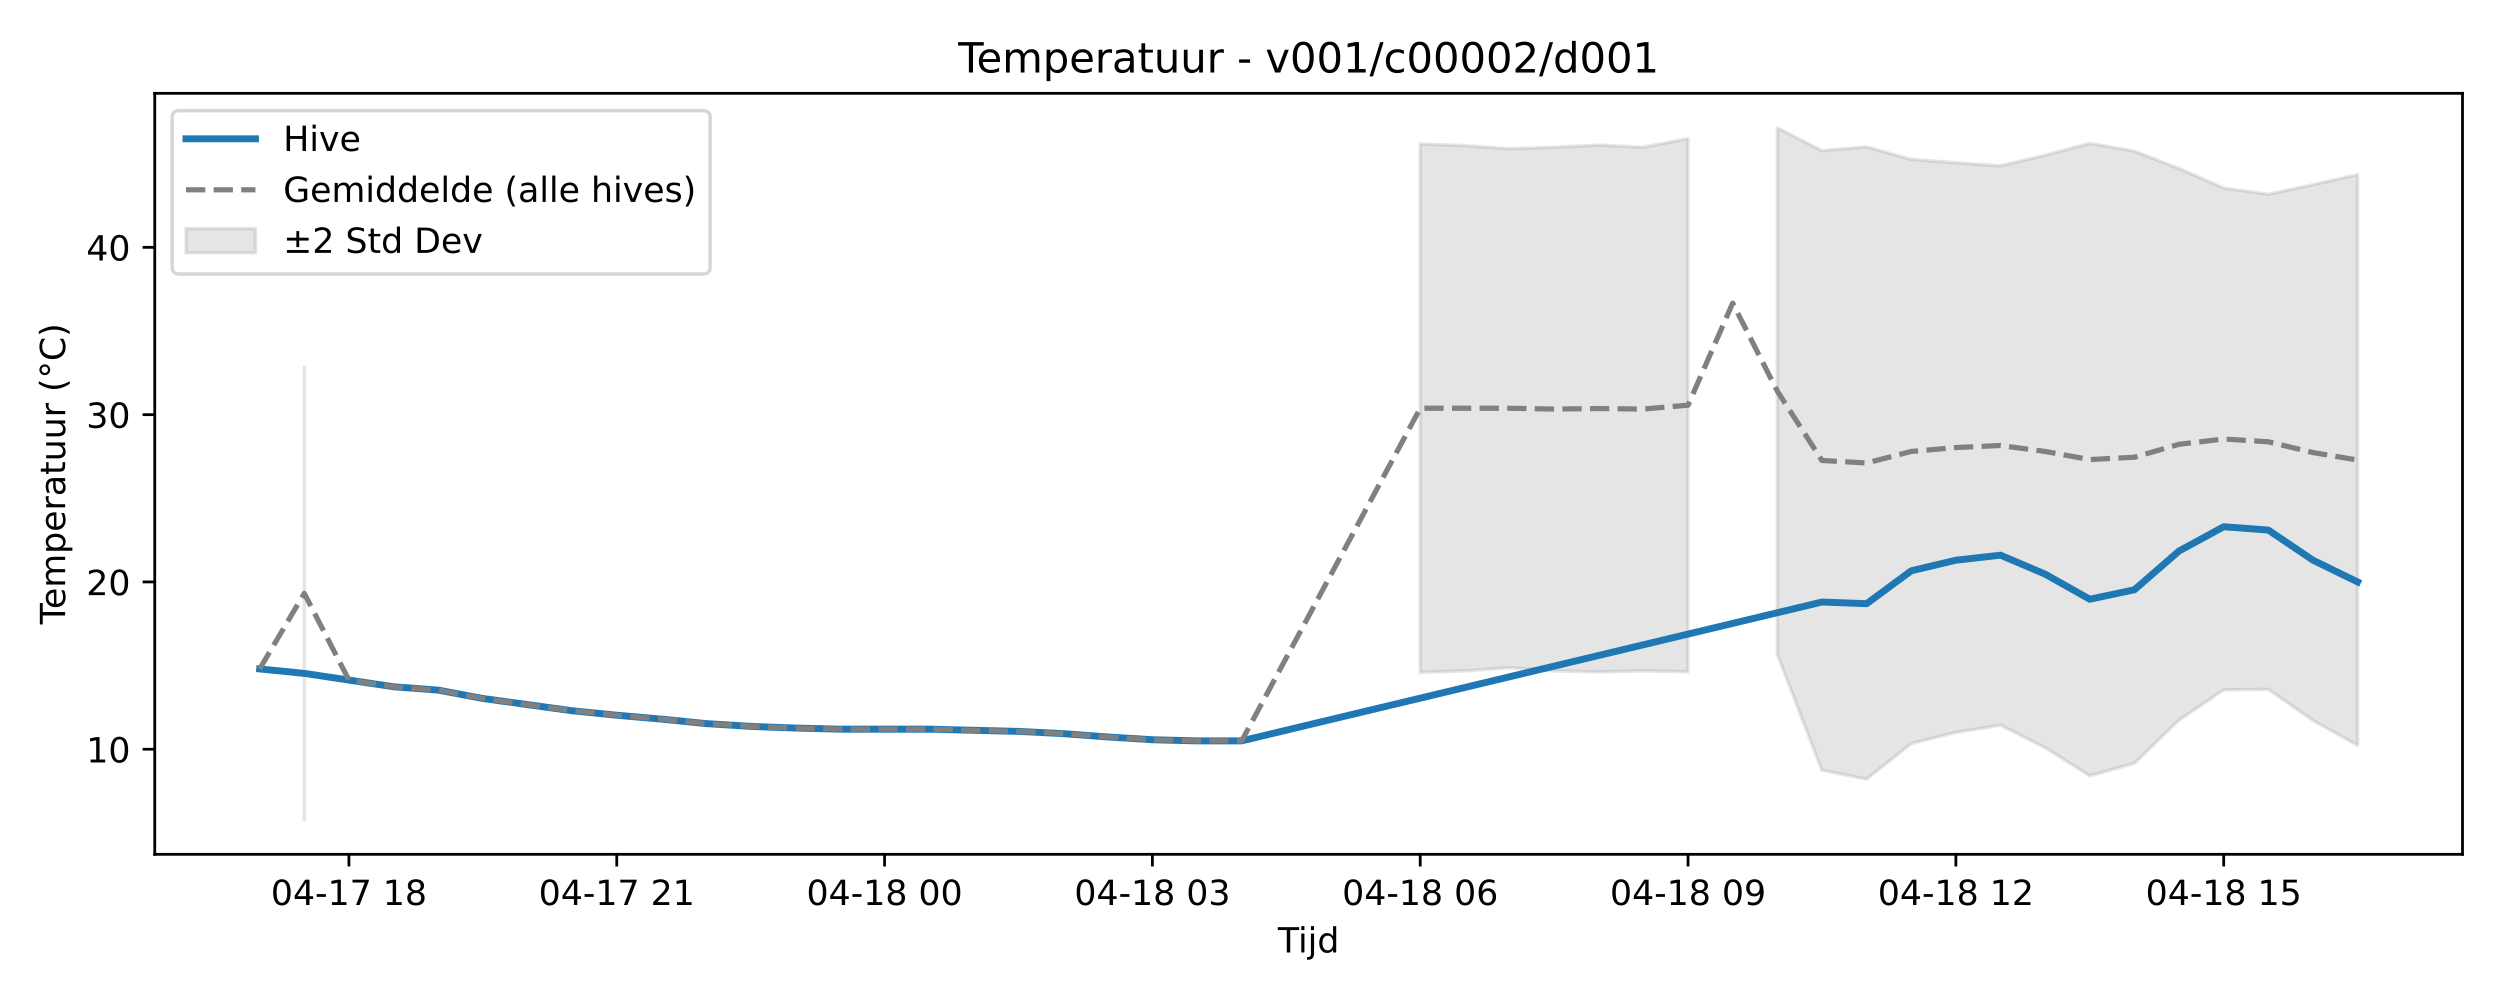
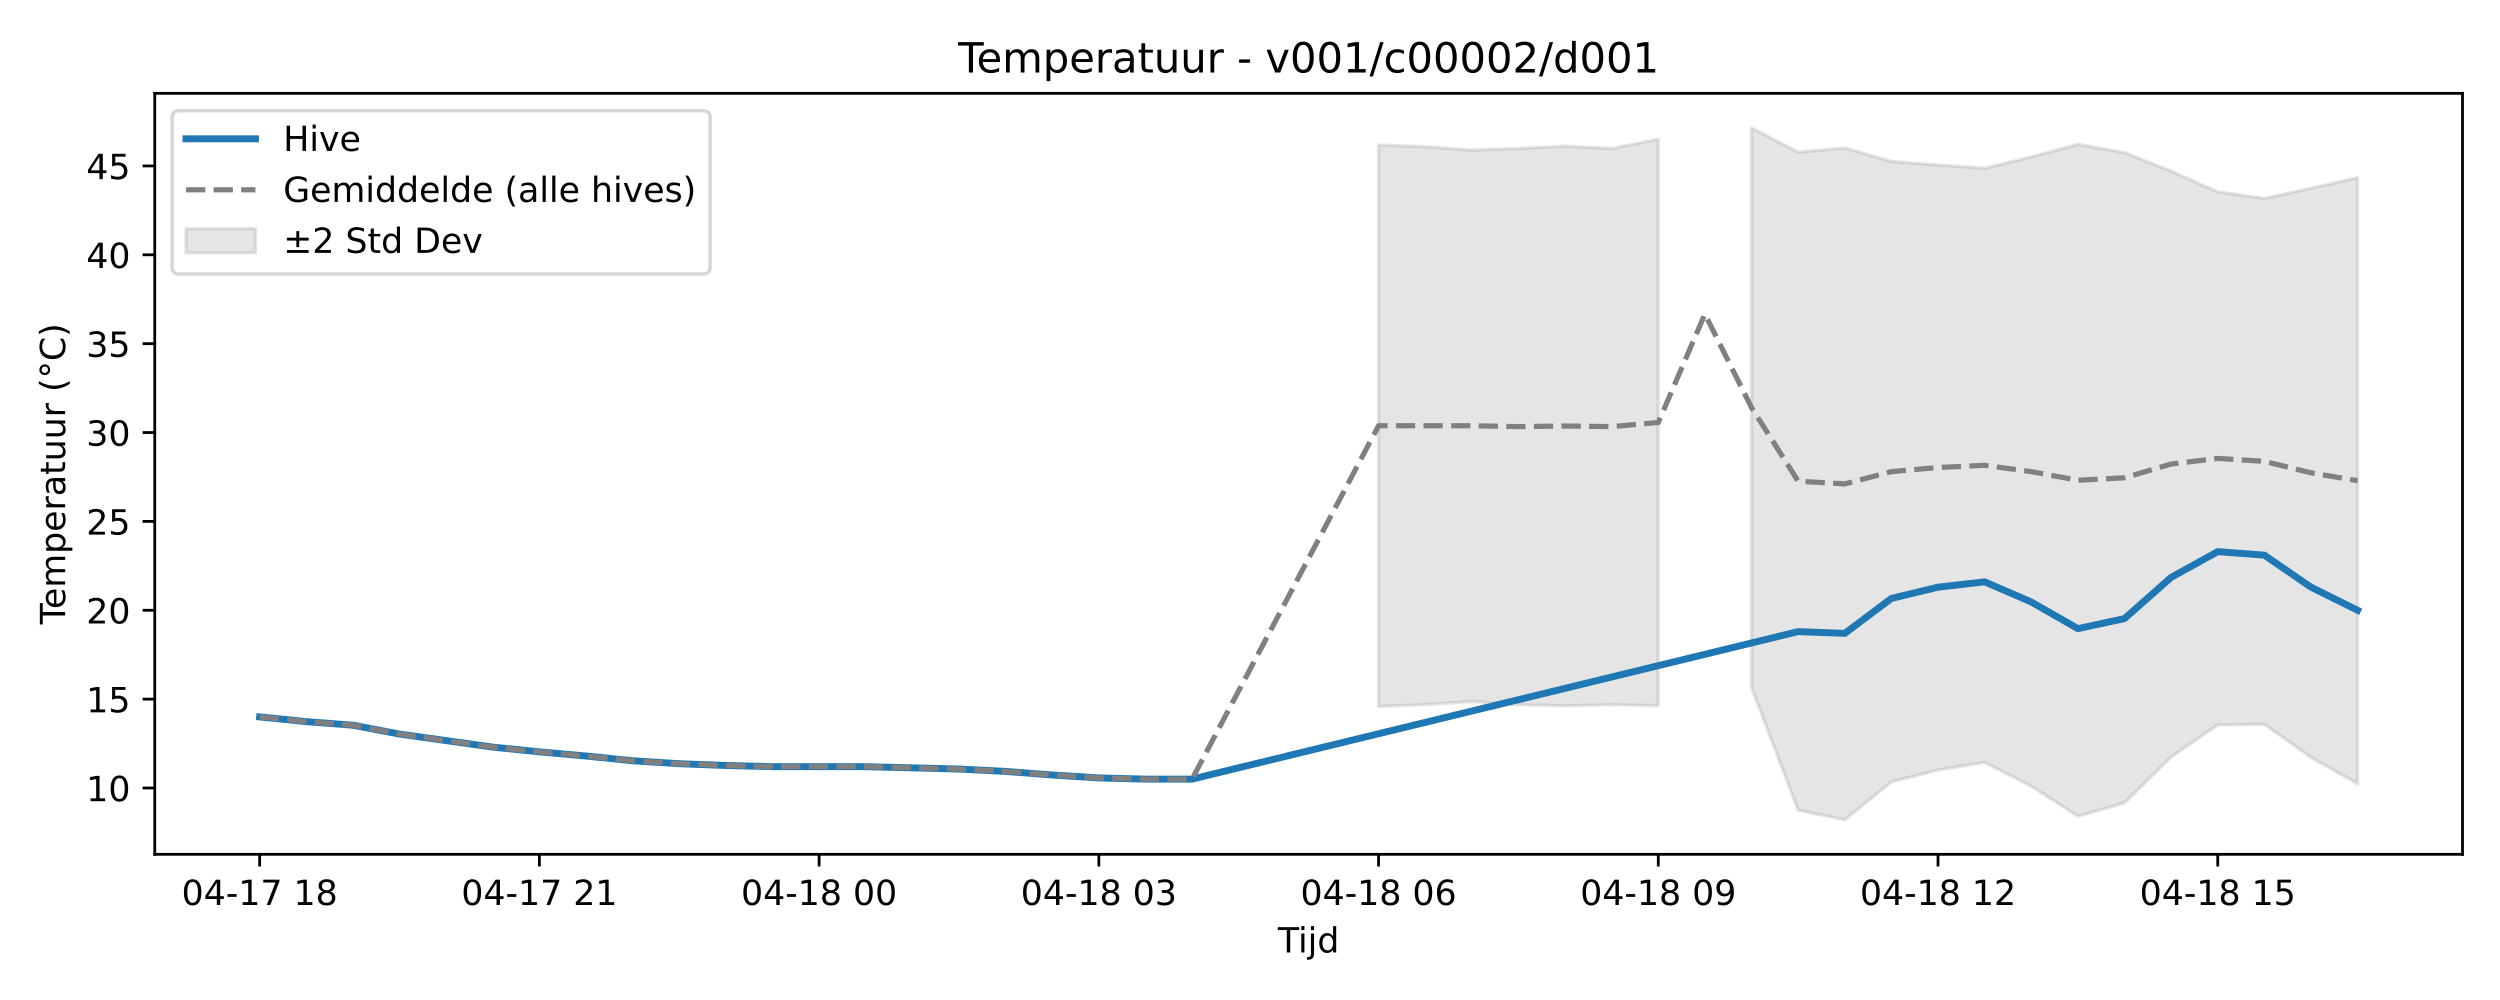
<svg xmlns="http://www.w3.org/2000/svg" xmlns:xlink="http://www.w3.org/1999/xlink" width="720pt" height="288pt" viewBox="0 0 720 288" version="1.1">
  <defs>
    <style type="text/css">*{stroke-linejoin: round; stroke-linecap: butt}</style>
  </defs>
  <g id="figure_1">
    <g id="patch_1">
      <path d="M 0 288  L 720 288  L 720 0  L 0 0  z " style="fill: #ffffff" />
    </g>
    <g id="axes_1">
      <g id="patch_2">
        <path d="M 44.57 246.04  L 709.2 246.04  L 709.2 26.88  L 44.57 26.88  z " style="fill: #ffffff" />
      </g>
      <g id="FillBetweenPolyCollection_1">
-         <path d="M 87.636 105.706  L 87.636 236.078  L 87.636 105.706  L 87.636 105.706  z " clip-path="url(#p7d3c8b26f6)" style="fill: #808080; fill-opacity: 0.2; stroke: #808080; stroke-opacity: 0.2" />
-         <path d="M 409.024 41.484  L 409.024 193.66  L 421.879 193.206  L 434.735 192.297  L 447.59 193.219  L 460.446 193.513  L 473.301 193.219  L 486.157 193.458  L 486.157 39.919  L 486.157 39.919  L 473.301 42.406  L 460.446 41.791  L 447.59 42.406  L 434.735 42.847  L 421.879 41.938  L 409.024 41.484  z " clip-path="url(#p7d3c8b26f6)" style="fill: #808080; fill-opacity: 0.2; stroke: #808080; stroke-opacity: 0.2" />
-         <path d="M 511.868 36.842  L 511.868 188.473  L 524.723 221.827  L 537.579 224.379  L 550.434 214.131  L 563.29 210.912  L 576.145 208.841  L 589.001 215.32  L 601.856 223.429  L 614.712 219.824  L 627.567 207.374  L 640.423 198.69  L 653.279 198.52  L 666.134 207.492  L 678.99 214.654  L 678.99 50.309  L 678.99 50.309  L 666.134 53.188  L 653.279 55.949  L 640.423 54.173  L 627.567 48.541  L 614.712 43.532  L 601.856 41.292  L 589.001 44.717  L 576.145 47.77  L 563.29 46.877  L 550.434 45.906  L 537.579 42.297  L 524.723 43.403  L 511.868 36.842  z " clip-path="url(#p7d3c8b26f6)" style="fill: #808080; fill-opacity: 0.2; stroke: #808080; stroke-opacity: 0.2" />
+         <path d="M 397.025 41.773  L 397.025 203.443  L 410.452 202.96  L 423.879 201.995  L 437.306 202.975  L 450.733 203.287  L 464.16 202.975  L 477.587 203.228  L 477.587 40.111  L 477.587 40.111  L 464.16 42.753  L 450.733 42.1  L 437.306 42.753  L 423.879 43.221  L 410.452 42.256  L 397.025 41.773  z " clip-path="url(#p337250a1ae)" style="fill: #808080; fill-opacity: 0.2; stroke: #808080; stroke-opacity: 0.2" />
+         <path d="M 504.44 36.842  L 504.44 197.932  L 517.867 233.367  L 531.294 236.078  L 544.721 225.191  L 558.148 221.771  L 571.575 219.571  L 585.001 226.455  L 598.428 235.07  L 611.855 231.239  L 625.282 218.012  L 638.709 208.787  L 652.136 208.606  L 665.563 218.138  L 678.99 225.746  L 678.99 51.149  L 678.99 51.149  L 665.563 54.207  L 652.136 57.142  L 638.709 55.254  L 625.282 49.271  L 611.855 43.95  L 598.428 41.57  L 585.001 45.208  L 571.575 48.451  L 558.148 47.503  L 544.721 46.472  L 531.294 42.637  L 517.867 43.813  L 504.44 36.842  z " clip-path="url(#p337250a1ae)" style="fill: #808080; fill-opacity: 0.2; stroke: #808080; stroke-opacity: 0.2" />
      </g>
      <g id="matplotlib.axis_1">
        <g id="xtick_1">
          <g id="line2d_1">
            <defs>
-               <path id="mf0674a51c8" d="M 0 0  L 0 3.5  " style="stroke: #000000; stroke-width: 0.8" />
-             </defs>
-             <g>
-               <use xlink:href="#mf0674a51c8" x="100.491" y="246.04" style="stroke: #000000; stroke-width: 0.8" />
+               <path id="m57a7d1f17a" d="M 0 0  L 0 3.5  " style="stroke: #000000; stroke-width: 0.8" />
+             </defs>
+             <g>
+               <use xlink:href="#m57a7d1f17a" x="74.78" y="246.04" style="stroke: #000000; stroke-width: 0.8" />
            </g>
          </g>
          <g id="text_1">
-             <g transform="translate(78.01101 260.6384) scale(0.1 -0.1)">
+             <g transform="translate(52.29999 260.6384) scale(0.1 -0.1)">
              <defs>
                <path id="DejaVuSans-30" d="M 2034 4250  Q 1547 4250 1301 3770  Q 1056 3291 1056 2328  Q 1056 1369 1301 889  Q 1547 409 2034 409  Q 2525 409 2770 889  Q 3016 1369 3016 2328  Q 3016 3291 2770 3770  Q 2525 4250 2034 4250  z M 2034 4750  Q 2819 4750 3233 4129  Q 3647 3509 3647 2328  Q 3647 1150 3233 529  Q 2819 -91 2034 -91  Q 1250 -91 836 529  Q 422 1150 422 2328  Q 422 3509 836 4129  Q 1250 4750 2034 4750  z " transform="scale(0.015625)" />
                <path id="DejaVuSans-34" d="M 2419 4116  L 825 1625  L 2419 1625  L 2419 4116  z M 2253 4666  L 3047 4666  L 3047 1625  L 3713 1625  L 3713 1100  L 3047 1100  L 3047 0  L 2419 0  L 2419 1100  L 313 1100  L 313 1709  L 2253 4666  z " transform="scale(0.015625)" />
                <path id="DejaVuSans-2d" d="M 313 2009  L 1997 2009  L 1997 1497  L 313 1497  L 313 2009  z " transform="scale(0.015625)" />
                <path id="DejaVuSans-31" d="M 794 531  L 1825 531  L 1825 4091  L 703 3866  L 703 4441  L 1819 4666  L 2450 4666  L 2450 531  L 3481 531  L 3481 0  L 794 0  L 794 531  z " transform="scale(0.015625)" />
                <path id="DejaVuSans-37" d="M 525 4666  L 3525 4666  L 3525 4397  L 1831 0  L 1172 0  L 2766 4134  L 525 4134  L 525 4666  z " transform="scale(0.015625)" />
                <path id="DejaVuSans-20" transform="scale(0.015625)" />
                <path id="DejaVuSans-38" d="M 2034 2216  Q 1584 2216 1326 1975  Q 1069 1734 1069 1313  Q 1069 891 1326 650  Q 1584 409 2034 409  Q 2484 409 2743 651  Q 3003 894 3003 1313  Q 3003 1734 2745 1975  Q 2488 2216 2034 2216  z M 1403 2484  Q 997 2584 770 2862  Q 544 3141 544 3541  Q 544 4100 942 4425  Q 1341 4750 2034 4750  Q 2731 4750 3128 4425  Q 3525 4100 3525 3541  Q 3525 3141 3298 2862  Q 3072 2584 2669 2484  Q 3125 2378 3379 2068  Q 3634 1759 3634 1313  Q 3634 634 3220 271  Q 2806 -91 2034 -91  Q 1263 -91 848 271  Q 434 634 434 1313  Q 434 1759 690 2068  Q 947 2378 1403 2484  z M 1172 3481  Q 1172 3119 1398 2916  Q 1625 2713 2034 2713  Q 2441 2713 2670 2916  Q 2900 3119 2900 3481  Q 2900 3844 2670 4047  Q 2441 4250 2034 4250  Q 1625 4250 1398 4047  Q 1172 3844 1172 3481  z " transform="scale(0.015625)" />
              </defs>
              <use xlink:href="#DejaVuSans-30" />
              <use xlink:href="#DejaVuSans-34" transform="translate(63.62305 0)" />
              <use xlink:href="#DejaVuSans-2d" transform="translate(127.2461 0)" />
              <use xlink:href="#DejaVuSans-31" transform="translate(163.3301 0)" />
              <use xlink:href="#DejaVuSans-37" transform="translate(226.9531 0)" />
              <use xlink:href="#DejaVuSans-20" transform="translate(290.5762 0)" />
              <use xlink:href="#DejaVuSans-31" transform="translate(322.3633 0)" />
              <use xlink:href="#DejaVuSans-38" transform="translate(385.9863 0)" />
            </g>
          </g>
        </g>
        <g id="xtick_2">
          <g id="line2d_2">
            <g>
-               <use xlink:href="#mf0674a51c8" x="177.625" y="246.04" style="stroke: #000000; stroke-width: 0.8" />
+               <use xlink:href="#m57a7d1f17a" x="155.342" y="246.04" style="stroke: #000000; stroke-width: 0.8" />
            </g>
          </g>
          <g id="text_2">
-             <g transform="translate(155.1441 260.6384) scale(0.1 -0.1)">
+             <g transform="translate(132.8612 260.6384) scale(0.1 -0.1)">
              <defs>
                <path id="DejaVuSans-32" d="M 1228 531  L 3431 531  L 3431 0  L 469 0  L 469 531  Q 828 903 1448 1529  Q 2069 2156 2228 2338  Q 2531 2678 2651 2914  Q 2772 3150 2772 3378  Q 2772 3750 2511 3984  Q 2250 4219 1831 4219  Q 1534 4219 1204 4116  Q 875 4013 500 3803  L 500 4441  Q 881 4594 1212 4672  Q 1544 4750 1819 4750  Q 2544 4750 2975 4387  Q 3406 4025 3406 3419  Q 3406 3131 3298 2873  Q 3191 2616 2906 2266  Q 2828 2175 2409 1742  Q 1991 1309 1228 531  z " transform="scale(0.015625)" />
              </defs>
              <use xlink:href="#DejaVuSans-30" />
              <use xlink:href="#DejaVuSans-34" transform="translate(63.62305 0)" />
              <use xlink:href="#DejaVuSans-2d" transform="translate(127.2461 0)" />
              <use xlink:href="#DejaVuSans-31" transform="translate(163.3301 0)" />
              <use xlink:href="#DejaVuSans-37" transform="translate(226.9531 0)" />
              <use xlink:href="#DejaVuSans-20" transform="translate(290.5762 0)" />
              <use xlink:href="#DejaVuSans-32" transform="translate(322.3633 0)" />
              <use xlink:href="#DejaVuSans-31" transform="translate(385.9863 0)" />
            </g>
          </g>
        </g>
        <g id="xtick_3">
          <g id="line2d_3">
            <g>
-               <use xlink:href="#mf0674a51c8" x="254.758" y="246.04" style="stroke: #000000; stroke-width: 0.8" />
+               <use xlink:href="#m57a7d1f17a" x="235.903" y="246.04" style="stroke: #000000; stroke-width: 0.8" />
            </g>
          </g>
          <g id="text_3">
-             <g transform="translate(232.2772 260.6384) scale(0.1 -0.1)">
+             <g transform="translate(213.4224 260.6384) scale(0.1 -0.1)">
              <use xlink:href="#DejaVuSans-30" />
              <use xlink:href="#DejaVuSans-34" transform="translate(63.62305 0)" />
              <use xlink:href="#DejaVuSans-2d" transform="translate(127.2461 0)" />
              <use xlink:href="#DejaVuSans-31" transform="translate(163.3301 0)" />
              <use xlink:href="#DejaVuSans-38" transform="translate(226.9531 0)" />
              <use xlink:href="#DejaVuSans-20" transform="translate(290.5762 0)" />
              <use xlink:href="#DejaVuSans-30" transform="translate(322.3633 0)" />
              <use xlink:href="#DejaVuSans-30" transform="translate(385.9863 0)" />
            </g>
          </g>
        </g>
        <g id="xtick_4">
          <g id="line2d_4">
            <g>
-               <use xlink:href="#mf0674a51c8" x="331.891" y="246.04" style="stroke: #000000; stroke-width: 0.8" />
+               <use xlink:href="#m57a7d1f17a" x="316.464" y="246.04" style="stroke: #000000; stroke-width: 0.8" />
            </g>
          </g>
          <g id="text_4">
-             <g transform="translate(309.4102 260.6384) scale(0.1 -0.1)">
+             <g transform="translate(293.9836 260.6384) scale(0.1 -0.1)">
              <defs>
                <path id="DejaVuSans-33" d="M 2597 2516  Q 3050 2419 3304 2112  Q 3559 1806 3559 1356  Q 3559 666 3084 287  Q 2609 -91 1734 -91  Q 1441 -91 1130 -33  Q 819 25 488 141  L 488 750  Q 750 597 1062 519  Q 1375 441 1716 441  Q 2309 441 2620 675  Q 2931 909 2931 1356  Q 2931 1769 2642 2001  Q 2353 2234 1838 2234  L 1294 2234  L 1294 2753  L 1863 2753  Q 2328 2753 2575 2939  Q 2822 3125 2822 3475  Q 2822 3834 2567 4026  Q 2313 4219 1838 4219  Q 1578 4219 1281 4162  Q 984 4106 628 3988  L 628 4550  Q 988 4650 1302 4700  Q 1616 4750 1894 4750  Q 2613 4750 3031 4423  Q 3450 4097 3450 3541  Q 3450 3153 3228 2886  Q 3006 2619 2597 2516  z " transform="scale(0.015625)" />
              </defs>
              <use xlink:href="#DejaVuSans-30" />
              <use xlink:href="#DejaVuSans-34" transform="translate(63.62305 0)" />
              <use xlink:href="#DejaVuSans-2d" transform="translate(127.2461 0)" />
              <use xlink:href="#DejaVuSans-31" transform="translate(163.3301 0)" />
              <use xlink:href="#DejaVuSans-38" transform="translate(226.9531 0)" />
              <use xlink:href="#DejaVuSans-20" transform="translate(290.5762 0)" />
              <use xlink:href="#DejaVuSans-30" transform="translate(322.3633 0)" />
              <use xlink:href="#DejaVuSans-33" transform="translate(385.9863 0)" />
            </g>
          </g>
        </g>
        <g id="xtick_5">
          <g id="line2d_5">
            <g>
-               <use xlink:href="#mf0674a51c8" x="409.024" y="246.04" style="stroke: #000000; stroke-width: 0.8" />
+               <use xlink:href="#m57a7d1f17a" x="397.025" y="246.04" style="stroke: #000000; stroke-width: 0.8" />
            </g>
          </g>
          <g id="text_5">
-             <g transform="translate(386.5433 260.6384) scale(0.1 -0.1)">
+             <g transform="translate(374.5448 260.6384) scale(0.1 -0.1)">
              <defs>
                <path id="DejaVuSans-36" d="M 2113 2584  Q 1688 2584 1439 2293  Q 1191 2003 1191 1497  Q 1191 994 1439 701  Q 1688 409 2113 409  Q 2538 409 2786 701  Q 3034 994 3034 1497  Q 3034 2003 2786 2293  Q 2538 2584 2113 2584  z M 3366 4563  L 3366 3988  Q 3128 4100 2886 4159  Q 2644 4219 2406 4219  Q 1781 4219 1451 3797  Q 1122 3375 1075 2522  Q 1259 2794 1537 2939  Q 1816 3084 2150 3084  Q 2853 3084 3261 2657  Q 3669 2231 3669 1497  Q 3669 778 3244 343  Q 2819 -91 2113 -91  Q 1303 -91 875 529  Q 447 1150 447 2328  Q 447 3434 972 4092  Q 1497 4750 2381 4750  Q 2619 4750 2861 4703  Q 3103 4656 3366 4563  z " transform="scale(0.015625)" />
              </defs>
              <use xlink:href="#DejaVuSans-30" />
              <use xlink:href="#DejaVuSans-34" transform="translate(63.62305 0)" />
              <use xlink:href="#DejaVuSans-2d" transform="translate(127.2461 0)" />
              <use xlink:href="#DejaVuSans-31" transform="translate(163.3301 0)" />
              <use xlink:href="#DejaVuSans-38" transform="translate(226.9531 0)" />
              <use xlink:href="#DejaVuSans-20" transform="translate(290.5762 0)" />
              <use xlink:href="#DejaVuSans-30" transform="translate(322.3633 0)" />
              <use xlink:href="#DejaVuSans-36" transform="translate(385.9863 0)" />
            </g>
          </g>
        </g>
        <g id="xtick_6">
          <g id="line2d_6">
            <g>
-               <use xlink:href="#mf0674a51c8" x="486.157" y="246.04" style="stroke: #000000; stroke-width: 0.8" />
+               <use xlink:href="#m57a7d1f17a" x="477.587" y="246.04" style="stroke: #000000; stroke-width: 0.8" />
            </g>
          </g>
          <g id="text_6">
-             <g transform="translate(463.6764 260.6384) scale(0.1 -0.1)">
+             <g transform="translate(455.106 260.6384) scale(0.1 -0.1)">
              <defs>
                <path id="DejaVuSans-39" d="M 703 97  L 703 672  Q 941 559 1184 500  Q 1428 441 1663 441  Q 2288 441 2617 861  Q 2947 1281 2994 2138  Q 2813 1869 2534 1725  Q 2256 1581 1919 1581  Q 1219 1581 811 2004  Q 403 2428 403 3163  Q 403 3881 828 4315  Q 1253 4750 1959 4750  Q 2769 4750 3195 4129  Q 3622 3509 3622 2328  Q 3622 1225 3098 567  Q 2575 -91 1691 -91  Q 1453 -91 1209 -44  Q 966 3 703 97  z M 1959 2075  Q 2384 2075 2632 2365  Q 2881 2656 2881 3163  Q 2881 3666 2632 3958  Q 2384 4250 1959 4250  Q 1534 4250 1286 3958  Q 1038 3666 1038 3163  Q 1038 2656 1286 2365  Q 1534 2075 1959 2075  z " transform="scale(0.015625)" />
              </defs>
              <use xlink:href="#DejaVuSans-30" />
              <use xlink:href="#DejaVuSans-34" transform="translate(63.62305 0)" />
              <use xlink:href="#DejaVuSans-2d" transform="translate(127.2461 0)" />
              <use xlink:href="#DejaVuSans-31" transform="translate(163.3301 0)" />
              <use xlink:href="#DejaVuSans-38" transform="translate(226.9531 0)" />
              <use xlink:href="#DejaVuSans-20" transform="translate(290.5762 0)" />
              <use xlink:href="#DejaVuSans-30" transform="translate(322.3633 0)" />
              <use xlink:href="#DejaVuSans-39" transform="translate(385.9863 0)" />
            </g>
          </g>
        </g>
        <g id="xtick_7">
          <g id="line2d_7">
            <g>
-               <use xlink:href="#mf0674a51c8" x="563.29" y="246.04" style="stroke: #000000; stroke-width: 0.8" />
+               <use xlink:href="#m57a7d1f17a" x="558.148" y="246.04" style="stroke: #000000; stroke-width: 0.8" />
            </g>
          </g>
          <g id="text_7">
-             <g transform="translate(540.8095 260.6384) scale(0.1 -0.1)">
+             <g transform="translate(535.6673 260.6384) scale(0.1 -0.1)">
              <use xlink:href="#DejaVuSans-30" />
              <use xlink:href="#DejaVuSans-34" transform="translate(63.62305 0)" />
              <use xlink:href="#DejaVuSans-2d" transform="translate(127.2461 0)" />
              <use xlink:href="#DejaVuSans-31" transform="translate(163.3301 0)" />
              <use xlink:href="#DejaVuSans-38" transform="translate(226.9531 0)" />
              <use xlink:href="#DejaVuSans-20" transform="translate(290.5762 0)" />
              <use xlink:href="#DejaVuSans-31" transform="translate(322.3633 0)" />
              <use xlink:href="#DejaVuSans-32" transform="translate(385.9863 0)" />
            </g>
          </g>
        </g>
        <g id="xtick_8">
          <g id="line2d_8">
            <g>
-               <use xlink:href="#mf0674a51c8" x="640.423" y="246.04" style="stroke: #000000; stroke-width: 0.8" />
+               <use xlink:href="#m57a7d1f17a" x="638.709" y="246.04" style="stroke: #000000; stroke-width: 0.8" />
            </g>
          </g>
          <g id="text_8">
-             <g transform="translate(617.9425 260.6384) scale(0.1 -0.1)">
+             <g transform="translate(616.2285 260.6384) scale(0.1 -0.1)">
              <defs>
                <path id="DejaVuSans-35" d="M 691 4666  L 3169 4666  L 3169 4134  L 1269 4134  L 1269 2991  Q 1406 3038 1543 3061  Q 1681 3084 1819 3084  Q 2600 3084 3056 2656  Q 3513 2228 3513 1497  Q 3513 744 3044 326  Q 2575 -91 1722 -91  Q 1428 -91 1123 -41  Q 819 9 494 109  L 494 744  Q 775 591 1075 516  Q 1375 441 1709 441  Q 2250 441 2565 725  Q 2881 1009 2881 1497  Q 2881 1984 2565 2268  Q 2250 2553 1709 2553  Q 1456 2553 1204 2497  Q 953 2441 691 2322  L 691 4666  z " transform="scale(0.015625)" />
              </defs>
              <use xlink:href="#DejaVuSans-30" />
              <use xlink:href="#DejaVuSans-34" transform="translate(63.62305 0)" />
              <use xlink:href="#DejaVuSans-2d" transform="translate(127.2461 0)" />
              <use xlink:href="#DejaVuSans-31" transform="translate(163.3301 0)" />
              <use xlink:href="#DejaVuSans-38" transform="translate(226.9531 0)" />
              <use xlink:href="#DejaVuSans-20" transform="translate(290.5762 0)" />
              <use xlink:href="#DejaVuSans-31" transform="translate(322.3633 0)" />
              <use xlink:href="#DejaVuSans-35" transform="translate(385.9863 0)" />
            </g>
          </g>
        </g>
        <g id="text_9">
          <g transform="translate(368.035 274.3166) scale(0.1 -0.1)">
            <defs>
              <path id="DejaVuSans-54" d="M -19 4666  L 3928 4666  L 3928 4134  L 2272 4134  L 2272 0  L 1638 0  L 1638 4134  L -19 4134  L -19 4666  z " transform="scale(0.015625)" />
              <path id="DejaVuSans-69" d="M 603 3500  L 1178 3500  L 1178 0  L 603 0  L 603 3500  z M 603 4863  L 1178 4863  L 1178 4134  L 603 4134  L 603 4863  z " transform="scale(0.015625)" />
              <path id="DejaVuSans-6a" d="M 603 3500  L 1178 3500  L 1178 -63  Q 1178 -731 923 -1031  Q 669 -1331 103 -1331  L -116 -1331  L -116 -844  L 38 -844  Q 366 -844 484 -692  Q 603 -541 603 -63  L 603 3500  z M 603 4863  L 1178 4863  L 1178 4134  L 603 4134  L 603 4863  z " transform="scale(0.015625)" />
              <path id="DejaVuSans-64" d="M 2906 2969  L 2906 4863  L 3481 4863  L 3481 0  L 2906 0  L 2906 525  Q 2725 213 2448 61  Q 2172 -91 1784 -91  Q 1150 -91 751 415  Q 353 922 353 1747  Q 353 2572 751 3078  Q 1150 3584 1784 3584  Q 2172 3584 2448 3432  Q 2725 3281 2906 2969  z M 947 1747  Q 947 1113 1208 752  Q 1469 391 1925 391  Q 2381 391 2643 752  Q 2906 1113 2906 1747  Q 2906 2381 2643 2742  Q 2381 3103 1925 3103  Q 1469 3103 1208 2742  Q 947 2381 947 1747  z " transform="scale(0.015625)" />
            </defs>
            <use xlink:href="#DejaVuSans-54" />
            <use xlink:href="#DejaVuSans-69" transform="translate(57.95898 0)" />
            <use xlink:href="#DejaVuSans-6a" transform="translate(85.74219 0)" />
            <use xlink:href="#DejaVuSans-64" transform="translate(113.5254 0)" />
          </g>
        </g>
      </g>
      <g id="matplotlib.axis_2">
        <g id="ytick_1">
          <g id="line2d_9">
            <defs>
-               <path id="m9c6dc37c3e" d="M 0 0  L -3.5 0  " style="stroke: #000000; stroke-width: 0.8" />
-             </defs>
-             <g>
-               <use xlink:href="#m9c6dc37c3e" x="44.57" y="215.781" style="stroke: #000000; stroke-width: 0.8" />
+               <path id="m9d9bc601e6" d="M 0 0  L -3.5 0  " style="stroke: #000000; stroke-width: 0.8" />
+             </defs>
+             <g>
+               <use xlink:href="#m9d9bc601e6" x="44.57" y="226.944" style="stroke: #000000; stroke-width: 0.8" />
            </g>
          </g>
          <g id="text_10">
-             <g transform="translate(24.845 219.5804) scale(0.1 -0.1)">
+             <g transform="translate(24.845 230.7434) scale(0.1 -0.1)">
              <use xlink:href="#DejaVuSans-31" />
              <use xlink:href="#DejaVuSans-30" transform="translate(63.62305 0)" />
            </g>
          </g>
        </g>
        <g id="ytick_2">
          <g id="line2d_10">
            <g>
-               <use xlink:href="#m9c6dc37c3e" x="44.57" y="167.6" style="stroke: #000000; stroke-width: 0.8" />
+               <use xlink:href="#m9d9bc601e6" x="44.57" y="201.351" style="stroke: #000000; stroke-width: 0.8" />
            </g>
          </g>
          <g id="text_11">
-             <g transform="translate(24.845 171.3992) scale(0.1 -0.1)">
+             <g transform="translate(24.845 205.1499) scale(0.1 -0.1)">
+               <use xlink:href="#DejaVuSans-31" />
+               <use xlink:href="#DejaVuSans-35" transform="translate(63.62305 0)" />
+             </g>
+           </g>
+         </g>
+         <g id="ytick_3">
+           <g id="line2d_11">
+             <g>
+               <use xlink:href="#m9d9bc601e6" x="44.57" y="175.757" style="stroke: #000000; stroke-width: 0.8" />
+             </g>
+           </g>
+           <g id="text_12">
+             <g transform="translate(24.845 179.5565) scale(0.1 -0.1)">
              <use xlink:href="#DejaVuSans-32" />
              <use xlink:href="#DejaVuSans-30" transform="translate(63.62305 0)" />
            </g>
          </g>
        </g>
-         <g id="ytick_3">
-           <g id="line2d_11">
-             <g>
-               <use xlink:href="#m9c6dc37c3e" x="44.57" y="119.419" style="stroke: #000000; stroke-width: 0.8" />
-             </g>
-           </g>
-           <g id="text_12">
-             <g transform="translate(24.845 123.2179) scale(0.1 -0.1)">
+         <g id="ytick_4">
+           <g id="line2d_12">
+             <g>
+               <use xlink:href="#m9d9bc601e6" x="44.57" y="150.164" style="stroke: #000000; stroke-width: 0.8" />
+             </g>
+           </g>
+           <g id="text_13">
+             <g transform="translate(24.845 153.963) scale(0.1 -0.1)">
+               <use xlink:href="#DejaVuSans-32" />
+               <use xlink:href="#DejaVuSans-35" transform="translate(63.62305 0)" />
+             </g>
+           </g>
+         </g>
+         <g id="ytick_5">
+           <g id="line2d_13">
+             <g>
+               <use xlink:href="#m9d9bc601e6" x="44.57" y="124.57" style="stroke: #000000; stroke-width: 0.8" />
+             </g>
+           </g>
+           <g id="text_14">
+             <g transform="translate(24.845 128.3695) scale(0.1 -0.1)">
              <use xlink:href="#DejaVuSans-33" />
              <use xlink:href="#DejaVuSans-30" transform="translate(63.62305 0)" />
            </g>
          </g>
        </g>
-         <g id="ytick_4">
-           <g id="line2d_12">
-             <g>
-               <use xlink:href="#m9c6dc37c3e" x="44.57" y="71.238" style="stroke: #000000; stroke-width: 0.8" />
-             </g>
-           </g>
-           <g id="text_13">
-             <g transform="translate(24.845 75.03672) scale(0.1 -0.1)">
+         <g id="ytick_6">
+           <g id="line2d_14">
+             <g>
+               <use xlink:href="#m9d9bc601e6" x="44.57" y="98.977" style="stroke: #000000; stroke-width: 0.8" />
+             </g>
+           </g>
+           <g id="text_15">
+             <g transform="translate(24.845 102.776) scale(0.1 -0.1)">
+               <use xlink:href="#DejaVuSans-33" />
+               <use xlink:href="#DejaVuSans-35" transform="translate(63.62305 0)" />
+             </g>
+           </g>
+         </g>
+         <g id="ytick_7">
+           <g id="line2d_15">
+             <g>
+               <use xlink:href="#m9d9bc601e6" x="44.57" y="73.383" style="stroke: #000000; stroke-width: 0.8" />
+             </g>
+           </g>
+           <g id="text_16">
+             <g transform="translate(24.845 77.18248) scale(0.1 -0.1)">
              <use xlink:href="#DejaVuSans-34" />
              <use xlink:href="#DejaVuSans-30" transform="translate(63.62305 0)" />
            </g>
          </g>
        </g>
-         <g id="text_14">
+         <g id="ytick_8">
+           <g id="line2d_16">
+             <g>
+               <use xlink:href="#m9d9bc601e6" x="44.57" y="47.79" style="stroke: #000000; stroke-width: 0.8" />
+             </g>
+           </g>
+           <g id="text_17">
+             <g transform="translate(24.845 51.58899) scale(0.1 -0.1)">
+               <use xlink:href="#DejaVuSans-34" />
+               <use xlink:href="#DejaVuSans-35" transform="translate(63.62305 0)" />
+             </g>
+           </g>
+         </g>
+         <g id="text_18">
          <g transform="translate(18.76531 179.8162) rotate(-90) scale(0.1 -0.1)">
            <defs>
              <path id="DejaVuSans-65" d="M 3597 1894  L 3597 1613  L 953 1613  Q 991 1019 1311 708  Q 1631 397 2203 397  Q 2534 397 2845 478  Q 3156 559 3463 722  L 3463 178  Q 3153 47 2828 -22  Q 2503 -91 2169 -91  Q 1331 -91 842 396  Q 353 884 353 1716  Q 353 2575 817 3079  Q 1281 3584 2069 3584  Q 2775 3584 3186 3129  Q 3597 2675 3597 1894  z M 3022 2063  Q 3016 2534 2758 2815  Q 2500 3097 2075 3097  Q 1594 3097 1305 2825  Q 1016 2553 972 2059  L 3022 2063  z " transform="scale(0.015625)" />
              <path id="DejaVuSans-6d" d="M 3328 2828  Q 3544 3216 3844 3400  Q 4144 3584 4550 3584  Q 5097 3584 5394 3201  Q 5691 2819 5691 2113  L 5691 0  L 5113 0  L 5113 2094  Q 5113 2597 4934 2840  Q 4756 3084 4391 3084  Q 3944 3084 3684 2787  Q 3425 2491 3425 1978  L 3425 0  L 2847 0  L 2847 2094  Q 2847 2600 2669 2842  Q 2491 3084 2119 3084  Q 1678 3084 1418 2786  Q 1159 2488 1159 1978  L 1159 0  L 581 0  L 581 3500  L 1159 3500  L 1159 2956  Q 1356 3278 1631 3431  Q 1906 3584 2284 3584  Q 2666 3584 2933 3390  Q 3200 3197 3328 2828  z " transform="scale(0.015625)" />
              <path id="DejaVuSans-70" d="M 1159 525  L 1159 -1331  L 581 -1331  L 581 3500  L 1159 3500  L 1159 2969  Q 1341 3281 1617 3432  Q 1894 3584 2278 3584  Q 2916 3584 3314 3078  Q 3713 2572 3713 1747  Q 3713 922 3314 415  Q 2916 -91 2278 -91  Q 1894 -91 1617 61  Q 1341 213 1159 525  z M 3116 1747  Q 3116 2381 2855 2742  Q 2594 3103 2138 3103  Q 1681 3103 1420 2742  Q 1159 2381 1159 1747  Q 1159 1113 1420 752  Q 1681 391 2138 391  Q 2594 391 2855 752  Q 3116 1113 3116 1747  z " transform="scale(0.015625)" />
              <path id="DejaVuSans-72" d="M 2631 2963  Q 2534 3019 2420 3045  Q 2306 3072 2169 3072  Q 1681 3072 1420 2755  Q 1159 2438 1159 1844  L 1159 0  L 581 0  L 581 3500  L 1159 3500  L 1159 2956  Q 1341 3275 1631 3429  Q 1922 3584 2338 3584  Q 2397 3584 2469 3576  Q 2541 3569 2628 3553  L 2631 2963  z " transform="scale(0.015625)" />
              <path id="DejaVuSans-61" d="M 2194 1759  Q 1497 1759 1228 1600  Q 959 1441 959 1056  Q 959 750 1161 570  Q 1363 391 1709 391  Q 2188 391 2477 730  Q 2766 1069 2766 1631  L 2766 1759  L 2194 1759  z M 3341 1997  L 3341 0  L 2766 0  L 2766 531  Q 2569 213 2275 61  Q 1981 -91 1556 -91  Q 1019 -91 701 211  Q 384 513 384 1019  Q 384 1609 779 1909  Q 1175 2209 1959 2209  L 2766 2209  L 2766 2266  Q 2766 2663 2505 2880  Q 2244 3097 1772 3097  Q 1472 3097 1187 3025  Q 903 2953 641 2809  L 641 3341  Q 956 3463 1253 3523  Q 1550 3584 1831 3584  Q 2591 3584 2966 3190  Q 3341 2797 3341 1997  z " transform="scale(0.015625)" />
              <path id="DejaVuSans-74" d="M 1172 4494  L 1172 3500  L 2356 3500  L 2356 3053  L 1172 3053  L 1172 1153  Q 1172 725 1289 603  Q 1406 481 1766 481  L 2356 481  L 2356 0  L 1766 0  Q 1100 0 847 248  Q 594 497 594 1153  L 594 3053  L 172 3053  L 172 3500  L 594 3500  L 594 4494  L 1172 4494  z " transform="scale(0.015625)" />
              <path id="DejaVuSans-75" d="M 544 1381  L 544 3500  L 1119 3500  L 1119 1403  Q 1119 906 1312 657  Q 1506 409 1894 409  Q 2359 409 2629 706  Q 2900 1003 2900 1516  L 2900 3500  L 3475 3500  L 3475 0  L 2900 0  L 2900 538  Q 2691 219 2414 64  Q 2138 -91 1772 -91  Q 1169 -91 856 284  Q 544 659 544 1381  z M 1991 3584  L 1991 3584  z " transform="scale(0.015625)" />
              <path id="DejaVuSans-28" d="M 1984 4856  Q 1566 4138 1362 3434  Q 1159 2731 1159 2009  Q 1159 1288 1364 580  Q 1569 -128 1984 -844  L 1484 -844  Q 1016 -109 783 600  Q 550 1309 550 2009  Q 550 2706 781 3412  Q 1013 4119 1484 4856  L 1984 4856  z " transform="scale(0.015625)" />
              <path id="DejaVuSans-b0" d="M 1600 4347  Q 1350 4347 1178 4173  Q 1006 4000 1006 3750  Q 1006 3503 1178 3333  Q 1350 3163 1600 3163  Q 1850 3163 2022 3333  Q 2194 3503 2194 3750  Q 2194 3997 2020 4172  Q 1847 4347 1600 4347  z M 1600 4750  Q 1800 4750 1984 4673  Q 2169 4597 2303 4453  Q 2447 4313 2519 4134  Q 2591 3956 2591 3750  Q 2591 3338 2302 3052  Q 2013 2766 1594 2766  Q 1172 2766 890 3047  Q 609 3328 609 3750  Q 609 4169 896 4459  Q 1184 4750 1600 4750  z " transform="scale(0.015625)" />
              <path id="DejaVuSans-43" d="M 4122 4306  L 4122 3641  Q 3803 3938 3442 4084  Q 3081 4231 2675 4231  Q 1875 4231 1450 3742  Q 1025 3253 1025 2328  Q 1025 1406 1450 917  Q 1875 428 2675 428  Q 3081 428 3442 575  Q 3803 722 4122 1019  L 4122 359  Q 3791 134 3420 21  Q 3050 -91 2638 -91  Q 1578 -91 968 557  Q 359 1206 359 2328  Q 359 3453 968 4101  Q 1578 4750 2638 4750  Q 3056 4750 3426 4639  Q 3797 4528 4122 4306  z " transform="scale(0.015625)" />
              <path id="DejaVuSans-29" d="M 513 4856  L 1013 4856  Q 1481 4119 1714 3412  Q 1947 2706 1947 2009  Q 1947 1309 1714 600  Q 1481 -109 1013 -844  L 513 -844  Q 928 -128 1133 580  Q 1338 1288 1338 2009  Q 1338 2731 1133 3434  Q 928 4138 513 4856  z " transform="scale(0.015625)" />
            </defs>
            <use xlink:href="#DejaVuSans-54" />
            <use xlink:href="#DejaVuSans-65" transform="translate(44.08398 0)" />
            <use xlink:href="#DejaVuSans-6d" transform="translate(105.6074 0)" />
            <use xlink:href="#DejaVuSans-70" transform="translate(203.0195 0)" />
            <use xlink:href="#DejaVuSans-65" transform="translate(266.4961 0)" />
            <use xlink:href="#DejaVuSans-72" transform="translate(328.0195 0)" />
            <use xlink:href="#DejaVuSans-61" transform="translate(369.1328 0)" />
            <use xlink:href="#DejaVuSans-74" transform="translate(430.4121 0)" />
            <use xlink:href="#DejaVuSans-75" transform="translate(469.6211 0)" />
            <use xlink:href="#DejaVuSans-75" transform="translate(533 0)" />
            <use xlink:href="#DejaVuSans-72" transform="translate(596.3789 0)" />
            <use xlink:href="#DejaVuSans-20" transform="translate(637.4922 0)" />
            <use xlink:href="#DejaVuSans-28" transform="translate(669.2793 0)" />
            <use xlink:href="#DejaVuSans-b0" transform="translate(708.293 0)" />
            <use xlink:href="#DejaVuSans-43" transform="translate(758.293 0)" />
            <use xlink:href="#DejaVuSans-29" transform="translate(828.1172 0)" />
          </g>
        </g>
      </g>
-       <g id="line2d_13">
-         <path d="M 74.78 192.654  L 87.636 193.939  L 100.491 195.866  L 113.347 197.793  L 126.203 198.757  L 139.058 201.166  L 151.914 202.933  L 164.769 204.699  L 177.625 205.984  L 190.48 207.109  L 203.336 208.393  L 216.191 209.196  L 229.047 209.678  L 241.902 209.999  L 254.758 209.999  L 267.613 209.999  L 280.469 210.321  L 293.324 210.642  L 306.18 211.284  L 319.035 212.248  L 331.891 213.051  L 344.746 213.372  L 357.602 213.372  L 524.723 173.382  L 537.579 173.863  L 550.434 164.388  L 563.29 161.336  L 576.145 159.891  L 589.001 165.351  L 601.856 172.579  L 614.712 169.848  L 627.567 158.686  L 640.423 151.7  L 653.279 152.664  L 666.134 161.336  L 678.99 167.6  " clip-path="url(#p7d3c8b26f6)" style="fill: none; stroke: #1f77b4; stroke-width: 2; stroke-linecap: square" />
-       </g>
-       <g id="line2d_14">
-         <path d="M 74.78 192.654  L 87.636 170.892  L 100.491 195.866  L 113.347 197.793  L 126.203 198.757  L 139.058 201.166  L 151.914 202.933  L 164.769 204.699  L 177.625 205.984  L 190.48 207.109  L 203.336 208.393  L 216.191 209.196  L 229.047 209.678  L 241.902 209.999  L 254.758 209.999  L 267.613 209.999  L 280.469 210.321  L 293.324 210.642  L 306.18 211.284  L 319.035 212.248  L 331.891 213.051  L 344.746 213.372  L 357.602 213.372  L 409.024 117.572  L 421.879 117.572  L 434.735 117.572  L 447.59 117.813  L 460.446 117.652  L 473.301 117.813  L 486.157 116.688  L 499.012 87.298  L 511.868 112.657  L 524.723 132.615  L 537.579 133.338  L 550.434 130.019  L 563.29 128.894  L 576.145 128.305  L 589.001 130.019  L 601.856 132.361  L 614.712 131.678  L 627.567 127.958  L 640.423 126.432  L 653.279 127.235  L 666.134 130.34  L 678.99 132.481  " clip-path="url(#p7d3c8b26f6)" style="fill: none; stroke-dasharray: 5.55,2.4; stroke-dashoffset: 0; stroke: #808080; stroke-width: 1.5" />
+       <g id="line2d_17">
+         <path d="M 74.78 206.469  L 88.207 207.834  L 101.634 208.858  L 115.061 211.418  L 128.488 213.294  L 141.915 215.171  L 155.342 216.536  L 168.769 217.731  L 182.195 219.096  L 195.622 219.949  L 209.049 220.461  L 222.476 220.802  L 235.903 220.802  L 249.33 220.802  L 262.757 221.143  L 276.183 221.484  L 289.61 222.167  L 303.037 223.191  L 316.464 224.044  L 329.891 224.385  L 343.318 224.385  L 517.867 181.9  L 531.294 182.412  L 544.721 172.345  L 558.148 169.103  L 571.575 167.567  L 585.001 173.369  L 598.428 181.047  L 611.855 178.146  L 625.282 166.288  L 638.709 158.866  L 652.136 159.889  L 665.563 169.103  L 678.99 175.757  " clip-path="url(#p337250a1ae)" style="fill: none; stroke: #1f77b4; stroke-width: 2; stroke-linecap: square" />
+       </g>
+       <g id="line2d_18">
+         <path d="M 74.78 206.469  L 88.207 207.834  L 101.634 208.858  L 115.061 211.418  L 128.488 213.294  L 141.915 215.171  L 155.342 216.536  L 168.769 217.731  L 182.195 219.096  L 195.622 219.949  L 209.049 220.461  L 222.476 220.802  L 235.903 220.802  L 249.33 220.802  L 262.757 221.143  L 276.183 221.484  L 289.61 222.167  L 303.037 223.191  L 316.464 224.044  L 329.891 224.385  L 343.318 224.385  L 397.025 122.608  L 410.452 122.608  L 423.879 122.608  L 437.306 122.864  L 450.733 122.693  L 464.16 122.864  L 477.587 121.67  L 491.013 90.446  L 504.44 117.387  L 517.867 138.59  L 531.294 139.358  L 544.721 135.831  L 558.148 134.637  L 571.575 134.011  L 585.001 135.831  L 598.428 138.32  L 611.855 137.594  L 625.282 133.642  L 638.709 132.021  L 652.136 132.874  L 665.563 136.173  L 678.99 138.448  " clip-path="url(#p337250a1ae)" style="fill: none; stroke-dasharray: 5.55,2.4; stroke-dashoffset: 0; stroke: #808080; stroke-width: 1.5" />
      </g>
      <g id="patch_3">
        <path d="M 44.57 246.04  L 44.57 26.88  " style="fill: none; stroke: #000000; stroke-width: 0.8; stroke-linejoin: miter; stroke-linecap: square" />
      </g>
      <g id="patch_4">
        <path d="M 709.2 246.04  L 709.2 26.88  " style="fill: none; stroke: #000000; stroke-width: 0.8; stroke-linejoin: miter; stroke-linecap: square" />
      </g>
      <g id="patch_5">
        <path d="M 44.57 246.04  L 709.2 246.04  " style="fill: none; stroke: #000000; stroke-width: 0.8; stroke-linejoin: miter; stroke-linecap: square" />
      </g>
      <g id="patch_6">
        <path d="M 44.57 26.88  L 709.2 26.88  " style="fill: none; stroke: #000000; stroke-width: 0.8; stroke-linejoin: miter; stroke-linecap: square" />
      </g>
-       <g id="text_15">
+       <g id="text_19">
        <g transform="translate(275.9631 20.88) scale(0.12 -0.12)">
          <defs>
            <path id="DejaVuSans-76" d="M 191 3500  L 800 3500  L 1894 563  L 2988 3500  L 3597 3500  L 2284 0  L 1503 0  L 191 3500  z " transform="scale(0.015625)" />
            <path id="DejaVuSans-2f" d="M 1625 4666  L 2156 4666  L 531 -594  L 0 -594  L 1625 4666  z " transform="scale(0.015625)" />
            <path id="DejaVuSans-63" d="M 3122 3366  L 3122 2828  Q 2878 2963 2633 3030  Q 2388 3097 2138 3097  Q 1578 3097 1268 2742  Q 959 2388 959 1747  Q 959 1106 1268 751  Q 1578 397 2138 397  Q 2388 397 2633 464  Q 2878 531 3122 666  L 3122 134  Q 2881 22 2623 -34  Q 2366 -91 2075 -91  Q 1284 -91 818 406  Q 353 903 353 1747  Q 353 2603 823 3093  Q 1294 3584 2113 3584  Q 2378 3584 2631 3529  Q 2884 3475 3122 3366  z " transform="scale(0.015625)" />
          </defs>
          <use xlink:href="#DejaVuSans-54" />
          <use xlink:href="#DejaVuSans-65" transform="translate(44.08398 0)" />
          <use xlink:href="#DejaVuSans-6d" transform="translate(105.6074 0)" />
          <use xlink:href="#DejaVuSans-70" transform="translate(203.0195 0)" />
          <use xlink:href="#DejaVuSans-65" transform="translate(266.4961 0)" />
          <use xlink:href="#DejaVuSans-72" transform="translate(328.0195 0)" />
          <use xlink:href="#DejaVuSans-61" transform="translate(369.1328 0)" />
          <use xlink:href="#DejaVuSans-74" transform="translate(430.4121 0)" />
          <use xlink:href="#DejaVuSans-75" transform="translate(469.6211 0)" />
          <use xlink:href="#DejaVuSans-75" transform="translate(533 0)" />
          <use xlink:href="#DejaVuSans-72" transform="translate(596.3789 0)" />
          <use xlink:href="#DejaVuSans-20" transform="translate(637.4922 0)" />
          <use xlink:href="#DejaVuSans-2d" transform="translate(669.2793 0)" />
          <use xlink:href="#DejaVuSans-20" transform="translate(705.3633 0)" />
          <use xlink:href="#DejaVuSans-76" transform="translate(737.1504 0)" />
          <use xlink:href="#DejaVuSans-30" transform="translate(796.3301 0)" />
          <use xlink:href="#DejaVuSans-30" transform="translate(859.9531 0)" />
          <use xlink:href="#DejaVuSans-31" transform="translate(923.5762 0)" />
          <use xlink:href="#DejaVuSans-2f" transform="translate(987.1992 0)" />
          <use xlink:href="#DejaVuSans-63" transform="translate(1020.891 0)" />
          <use xlink:href="#DejaVuSans-30" transform="translate(1075.871 0)" />
          <use xlink:href="#DejaVuSans-30" transform="translate(1139.494 0)" />
          <use xlink:href="#DejaVuSans-30" transform="translate(1203.117 0)" />
          <use xlink:href="#DejaVuSans-30" transform="translate(1266.74 0)" />
          <use xlink:href="#DejaVuSans-32" transform="translate(1330.363 0)" />
          <use xlink:href="#DejaVuSans-2f" transform="translate(1393.986 0)" />
          <use xlink:href="#DejaVuSans-64" transform="translate(1427.678 0)" />
          <use xlink:href="#DejaVuSans-30" transform="translate(1491.154 0)" />
          <use xlink:href="#DejaVuSans-30" transform="translate(1554.777 0)" />
          <use xlink:href="#DejaVuSans-31" transform="translate(1618.4 0)" />
        </g>
      </g>
      <g id="legend_1">
        <g id="patch_7">
          <path d="M 51.57 78.914  L 202.514 78.914  Q 204.514 78.914 204.514 76.914  L 204.514 33.88  Q 204.514 31.88 202.514 31.88  L 51.57 31.88  Q 49.57 31.88 49.57 33.88  L 49.57 76.914  Q 49.57 78.914 51.57 78.914  z " style="fill: #ffffff; opacity: 0.8; stroke: #cccccc; stroke-linejoin: miter" />
        </g>
-         <g id="line2d_15">
+         <g id="line2d_19">
          <path d="M 53.57 39.978  L 63.57 39.978  L 73.57 39.978  " style="fill: none; stroke: #1f77b4; stroke-width: 2; stroke-linecap: square" />
        </g>
-         <g id="text_16">
+         <g id="text_20">
          <g transform="translate(81.57 43.47844) scale(0.1 -0.1)">
            <defs>
              <path id="DejaVuSans-48" d="M 628 4666  L 1259 4666  L 1259 2753  L 3553 2753  L 3553 4666  L 4184 4666  L 4184 0  L 3553 0  L 3553 2222  L 1259 2222  L 1259 0  L 628 0  L 628 4666  z " transform="scale(0.015625)" />
            </defs>
            <use xlink:href="#DejaVuSans-48" />
            <use xlink:href="#DejaVuSans-69" transform="translate(75.19531 0)" />
            <use xlink:href="#DejaVuSans-76" transform="translate(102.9785 0)" />
            <use xlink:href="#DejaVuSans-65" transform="translate(162.1582 0)" />
          </g>
        </g>
-         <g id="line2d_16">
+         <g id="line2d_20">
          <path d="M 53.57 54.657  L 63.57 54.657  L 73.57 54.657  " style="fill: none; stroke-dasharray: 5.55,2.4; stroke-dashoffset: 0; stroke: #808080; stroke-width: 1.5" />
        </g>
-         <g id="text_17">
+         <g id="text_21">
          <g transform="translate(81.57 58.15656) scale(0.1 -0.1)">
            <defs>
              <path id="DejaVuSans-47" d="M 3809 666  L 3809 1919  L 2778 1919  L 2778 2438  L 4434 2438  L 4434 434  Q 4069 175 3628 42  Q 3188 -91 2688 -91  Q 1594 -91 976 548  Q 359 1188 359 2328  Q 359 3472 976 4111  Q 1594 4750 2688 4750  Q 3144 4750 3555 4637  Q 3966 4525 4313 4306  L 4313 3634  Q 3963 3931 3569 4081  Q 3175 4231 2741 4231  Q 1884 4231 1454 3753  Q 1025 3275 1025 2328  Q 1025 1384 1454 906  Q 1884 428 2741 428  Q 3075 428 3337 486  Q 3600 544 3809 666  z " transform="scale(0.015625)" />
              <path id="DejaVuSans-6c" d="M 603 4863  L 1178 4863  L 1178 0  L 603 0  L 603 4863  z " transform="scale(0.015625)" />
              <path id="DejaVuSans-68" d="M 3513 2113  L 3513 0  L 2938 0  L 2938 2094  Q 2938 2591 2744 2837  Q 2550 3084 2163 3084  Q 1697 3084 1428 2787  Q 1159 2491 1159 1978  L 1159 0  L 581 0  L 581 4863  L 1159 4863  L 1159 2956  Q 1366 3272 1645 3428  Q 1925 3584 2291 3584  Q 2894 3584 3203 3211  Q 3513 2838 3513 2113  z " transform="scale(0.015625)" />
              <path id="DejaVuSans-73" d="M 2834 3397  L 2834 2853  Q 2591 2978 2328 3040  Q 2066 3103 1784 3103  Q 1356 3103 1142 2972  Q 928 2841 928 2578  Q 928 2378 1081 2264  Q 1234 2150 1697 2047  L 1894 2003  Q 2506 1872 2764 1633  Q 3022 1394 3022 966  Q 3022 478 2636 193  Q 2250 -91 1575 -91  Q 1294 -91 989 -36  Q 684 19 347 128  L 347 722  Q 666 556 975 473  Q 1284 391 1588 391  Q 1994 391 2212 530  Q 2431 669 2431 922  Q 2431 1156 2273 1281  Q 2116 1406 1581 1522  L 1381 1569  Q 847 1681 609 1914  Q 372 2147 372 2553  Q 372 3047 722 3315  Q 1072 3584 1716 3584  Q 2034 3584 2315 3537  Q 2597 3491 2834 3397  z " transform="scale(0.015625)" />
            </defs>
            <use xlink:href="#DejaVuSans-47" />
            <use xlink:href="#DejaVuSans-65" transform="translate(77.49023 0)" />
            <use xlink:href="#DejaVuSans-6d" transform="translate(139.0137 0)" />
            <use xlink:href="#DejaVuSans-69" transform="translate(236.4258 0)" />
            <use xlink:href="#DejaVuSans-64" transform="translate(264.209 0)" />
            <use xlink:href="#DejaVuSans-64" transform="translate(327.6855 0)" />
            <use xlink:href="#DejaVuSans-65" transform="translate(391.1621 0)" />
            <use xlink:href="#DejaVuSans-6c" transform="translate(452.6855 0)" />
            <use xlink:href="#DejaVuSans-64" transform="translate(480.4688 0)" />
            <use xlink:href="#DejaVuSans-65" transform="translate(543.9453 0)" />
            <use xlink:href="#DejaVuSans-20" transform="translate(605.4688 0)" />
            <use xlink:href="#DejaVuSans-28" transform="translate(637.2559 0)" />
            <use xlink:href="#DejaVuSans-61" transform="translate(676.2695 0)" />
            <use xlink:href="#DejaVuSans-6c" transform="translate(737.5488 0)" />
            <use xlink:href="#DejaVuSans-6c" transform="translate(765.332 0)" />
            <use xlink:href="#DejaVuSans-65" transform="translate(793.1152 0)" />
            <use xlink:href="#DejaVuSans-20" transform="translate(854.6387 0)" />
            <use xlink:href="#DejaVuSans-68" transform="translate(886.4258 0)" />
            <use xlink:href="#DejaVuSans-69" transform="translate(949.8047 0)" />
            <use xlink:href="#DejaVuSans-76" transform="translate(977.5879 0)" />
            <use xlink:href="#DejaVuSans-65" transform="translate(1036.768 0)" />
            <use xlink:href="#DejaVuSans-73" transform="translate(1098.291 0)" />
            <use xlink:href="#DejaVuSans-29" transform="translate(1150.391 0)" />
          </g>
        </g>
        <g id="patch_8">
          <path d="M 53.57 72.835  L 73.57 72.835  L 73.57 65.835  L 53.57 65.835  z " style="fill: #808080; fill-opacity: 0.2; stroke: #808080; stroke-opacity: 0.2; stroke-linejoin: miter" />
        </g>
-         <g id="text_18">
+         <g id="text_22">
          <g transform="translate(81.57 72.83469) scale(0.1 -0.1)">
            <defs>
              <path id="DejaVuSans-b1" d="M 2944 4013  L 2944 2803  L 4684 2803  L 4684 2272  L 2944 2272  L 2944 1063  L 2419 1063  L 2419 2272  L 678 2272  L 678 2803  L 2419 2803  L 2419 4013  L 2944 4013  z M 678 531  L 4684 531  L 4684 0  L 678 0  L 678 531  z " transform="scale(0.015625)" />
              <path id="DejaVuSans-53" d="M 3425 4513  L 3425 3897  Q 3066 4069 2747 4153  Q 2428 4238 2131 4238  Q 1616 4238 1336 4038  Q 1056 3838 1056 3469  Q 1056 3159 1242 3001  Q 1428 2844 1947 2747  L 2328 2669  Q 3034 2534 3370 2195  Q 3706 1856 3706 1288  Q 3706 609 3251 259  Q 2797 -91 1919 -91  Q 1588 -91 1214 -16  Q 841 59 441 206  L 441 856  Q 825 641 1194 531  Q 1563 422 1919 422  Q 2459 422 2753 634  Q 3047 847 3047 1241  Q 3047 1584 2836 1778  Q 2625 1972 2144 2069  L 1759 2144  Q 1053 2284 737 2584  Q 422 2884 422 3419  Q 422 4038 858 4394  Q 1294 4750 2059 4750  Q 2388 4750 2728 4690  Q 3069 4631 3425 4513  z " transform="scale(0.015625)" />
              <path id="DejaVuSans-44" d="M 1259 4147  L 1259 519  L 2022 519  Q 2988 519 3436 956  Q 3884 1394 3884 2338  Q 3884 3275 3436 3711  Q 2988 4147 2022 4147  L 1259 4147  z M 628 4666  L 1925 4666  Q 3281 4666 3915 4102  Q 4550 3538 4550 2338  Q 4550 1131 3912 565  Q 3275 0 1925 0  L 628 0  L 628 4666  z " transform="scale(0.015625)" />
            </defs>
            <use xlink:href="#DejaVuSans-b1" />
            <use xlink:href="#DejaVuSans-32" transform="translate(83.78906 0)" />
            <use xlink:href="#DejaVuSans-20" transform="translate(147.4121 0)" />
            <use xlink:href="#DejaVuSans-53" transform="translate(179.1992 0)" />
            <use xlink:href="#DejaVuSans-74" transform="translate(242.6758 0)" />
            <use xlink:href="#DejaVuSans-64" transform="translate(281.8848 0)" />
            <use xlink:href="#DejaVuSans-20" transform="translate(345.3613 0)" />
            <use xlink:href="#DejaVuSans-44" transform="translate(377.1484 0)" />
            <use xlink:href="#DejaVuSans-65" transform="translate(454.1504 0)" />
            <use xlink:href="#DejaVuSans-76" transform="translate(515.6738 0)" />
          </g>
        </g>
      </g>
    </g>
  </g>
  <defs>
-     <clipPath id="p7d3c8b26f6">
+     <clipPath id="p337250a1ae">
      <rect x="44.57" y="26.88" width="664.63" height="219.16" />
    </clipPath>
  </defs>
</svg>
